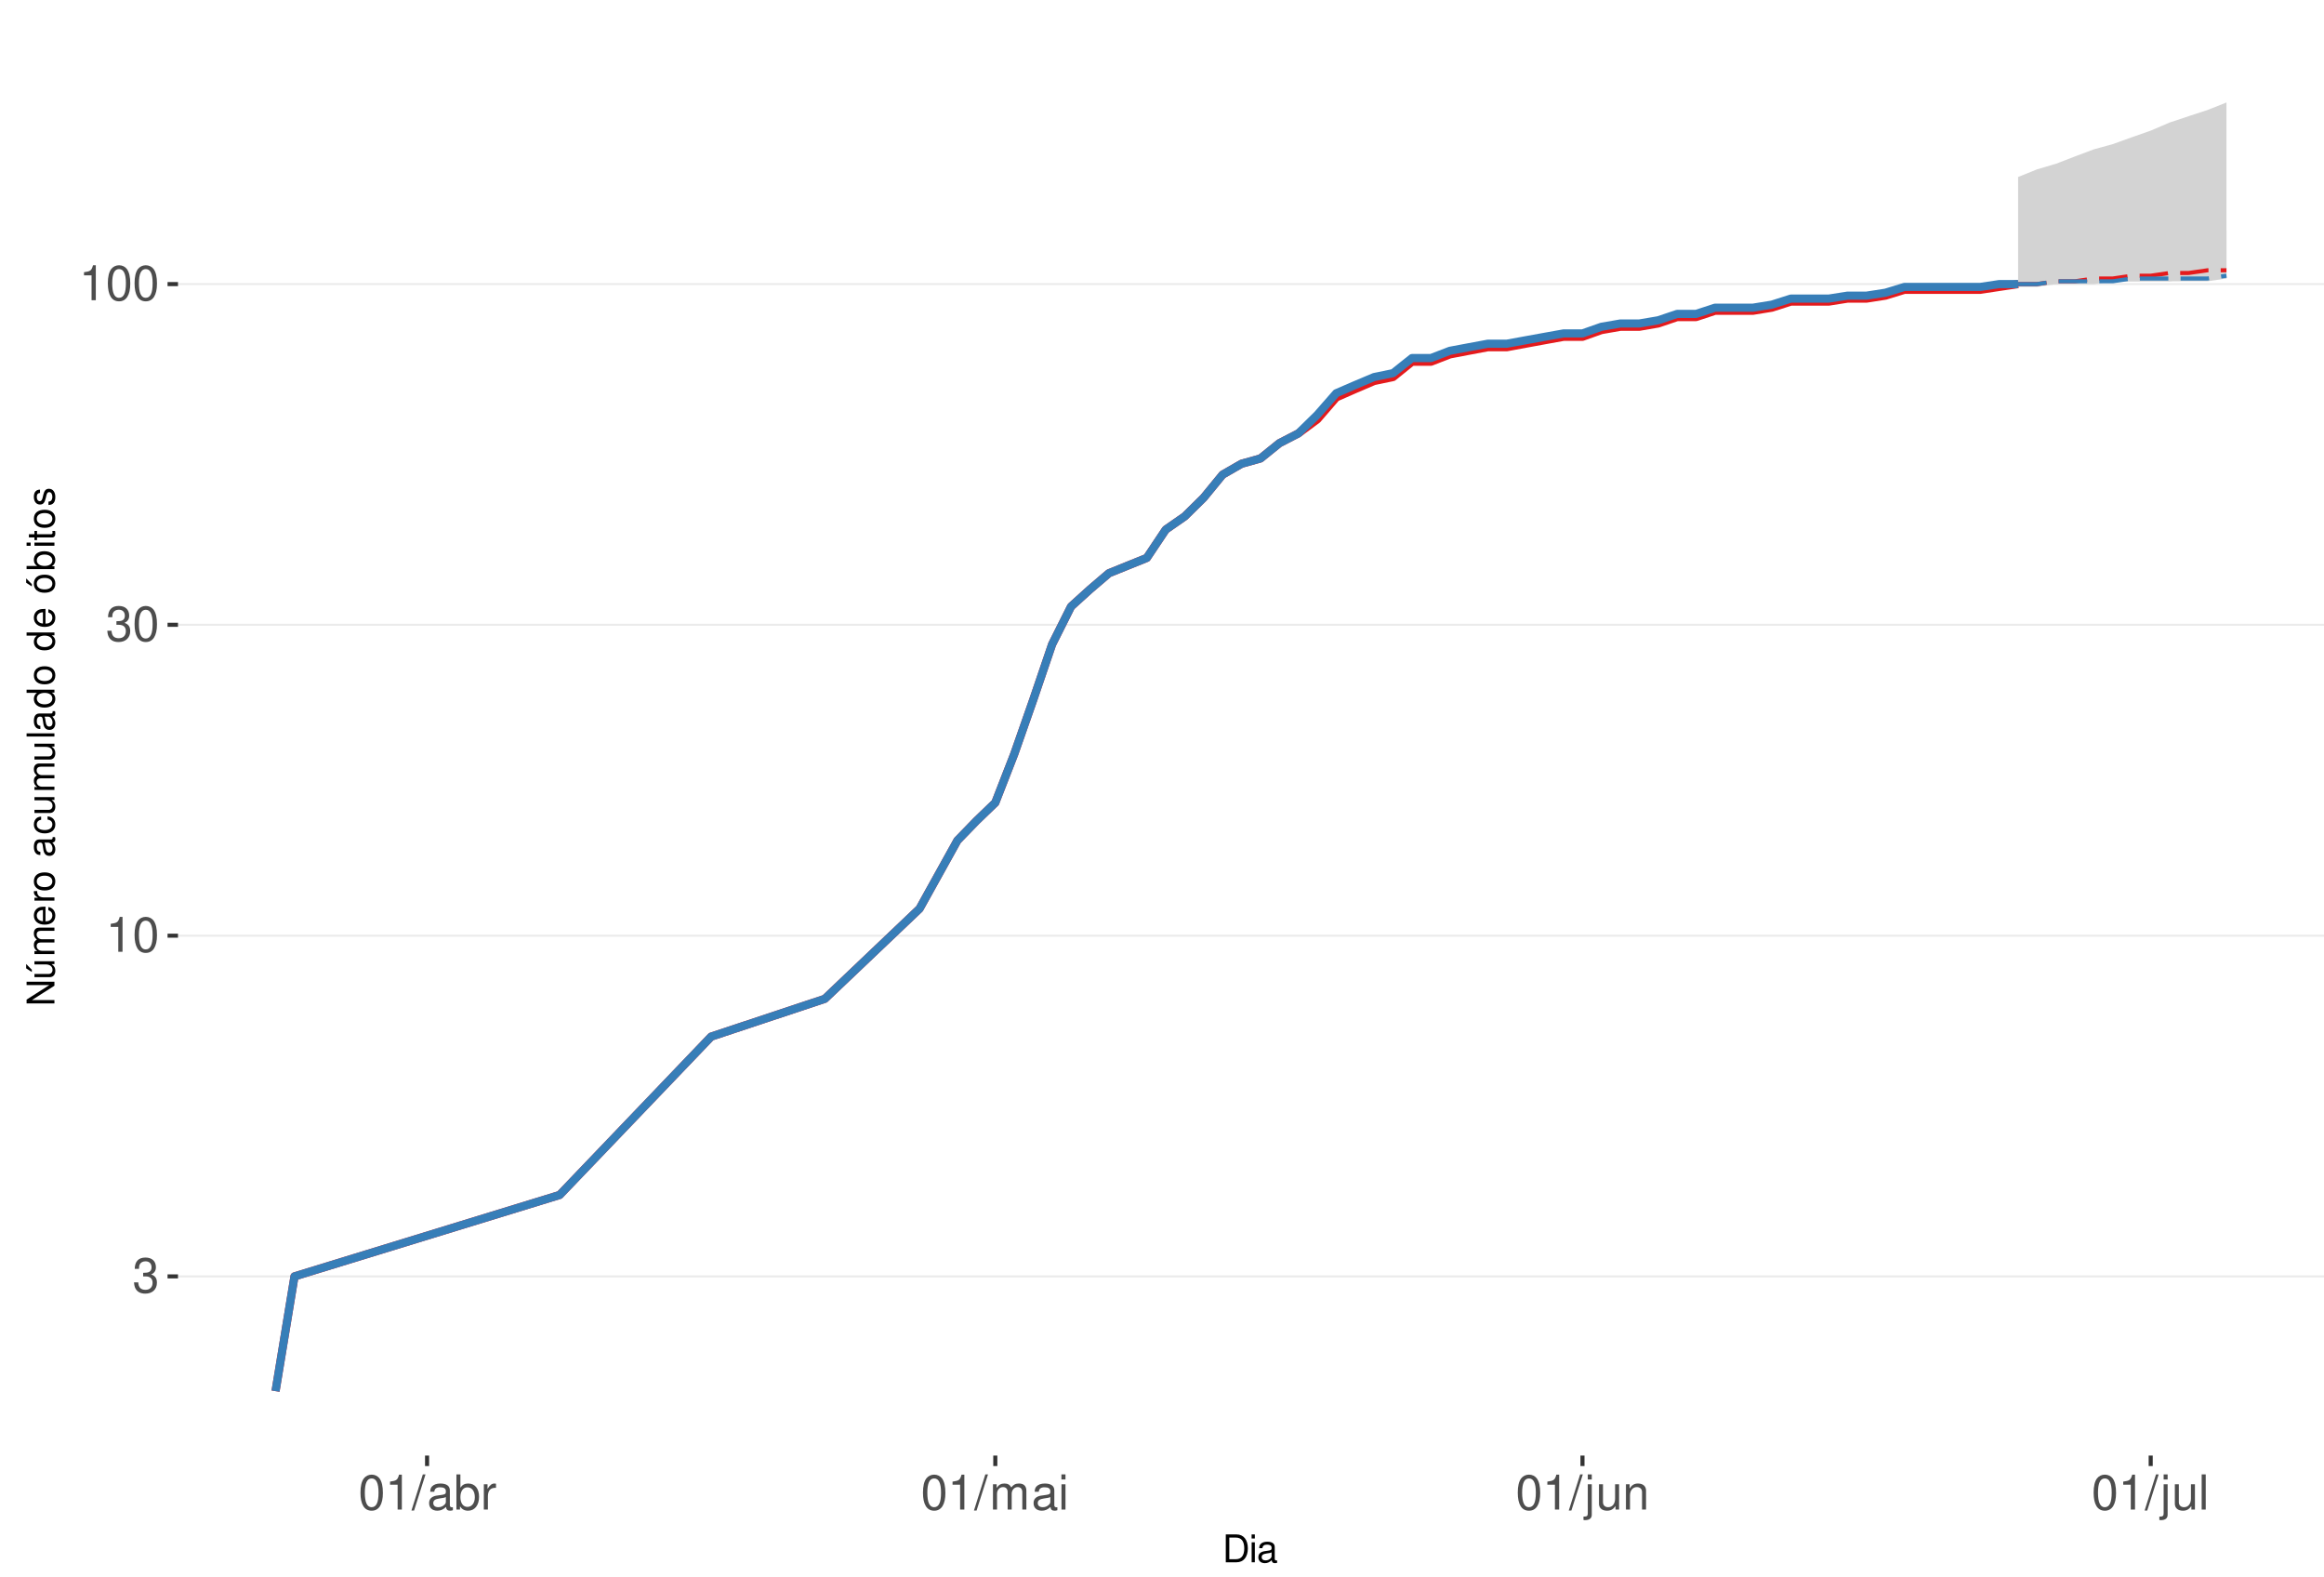
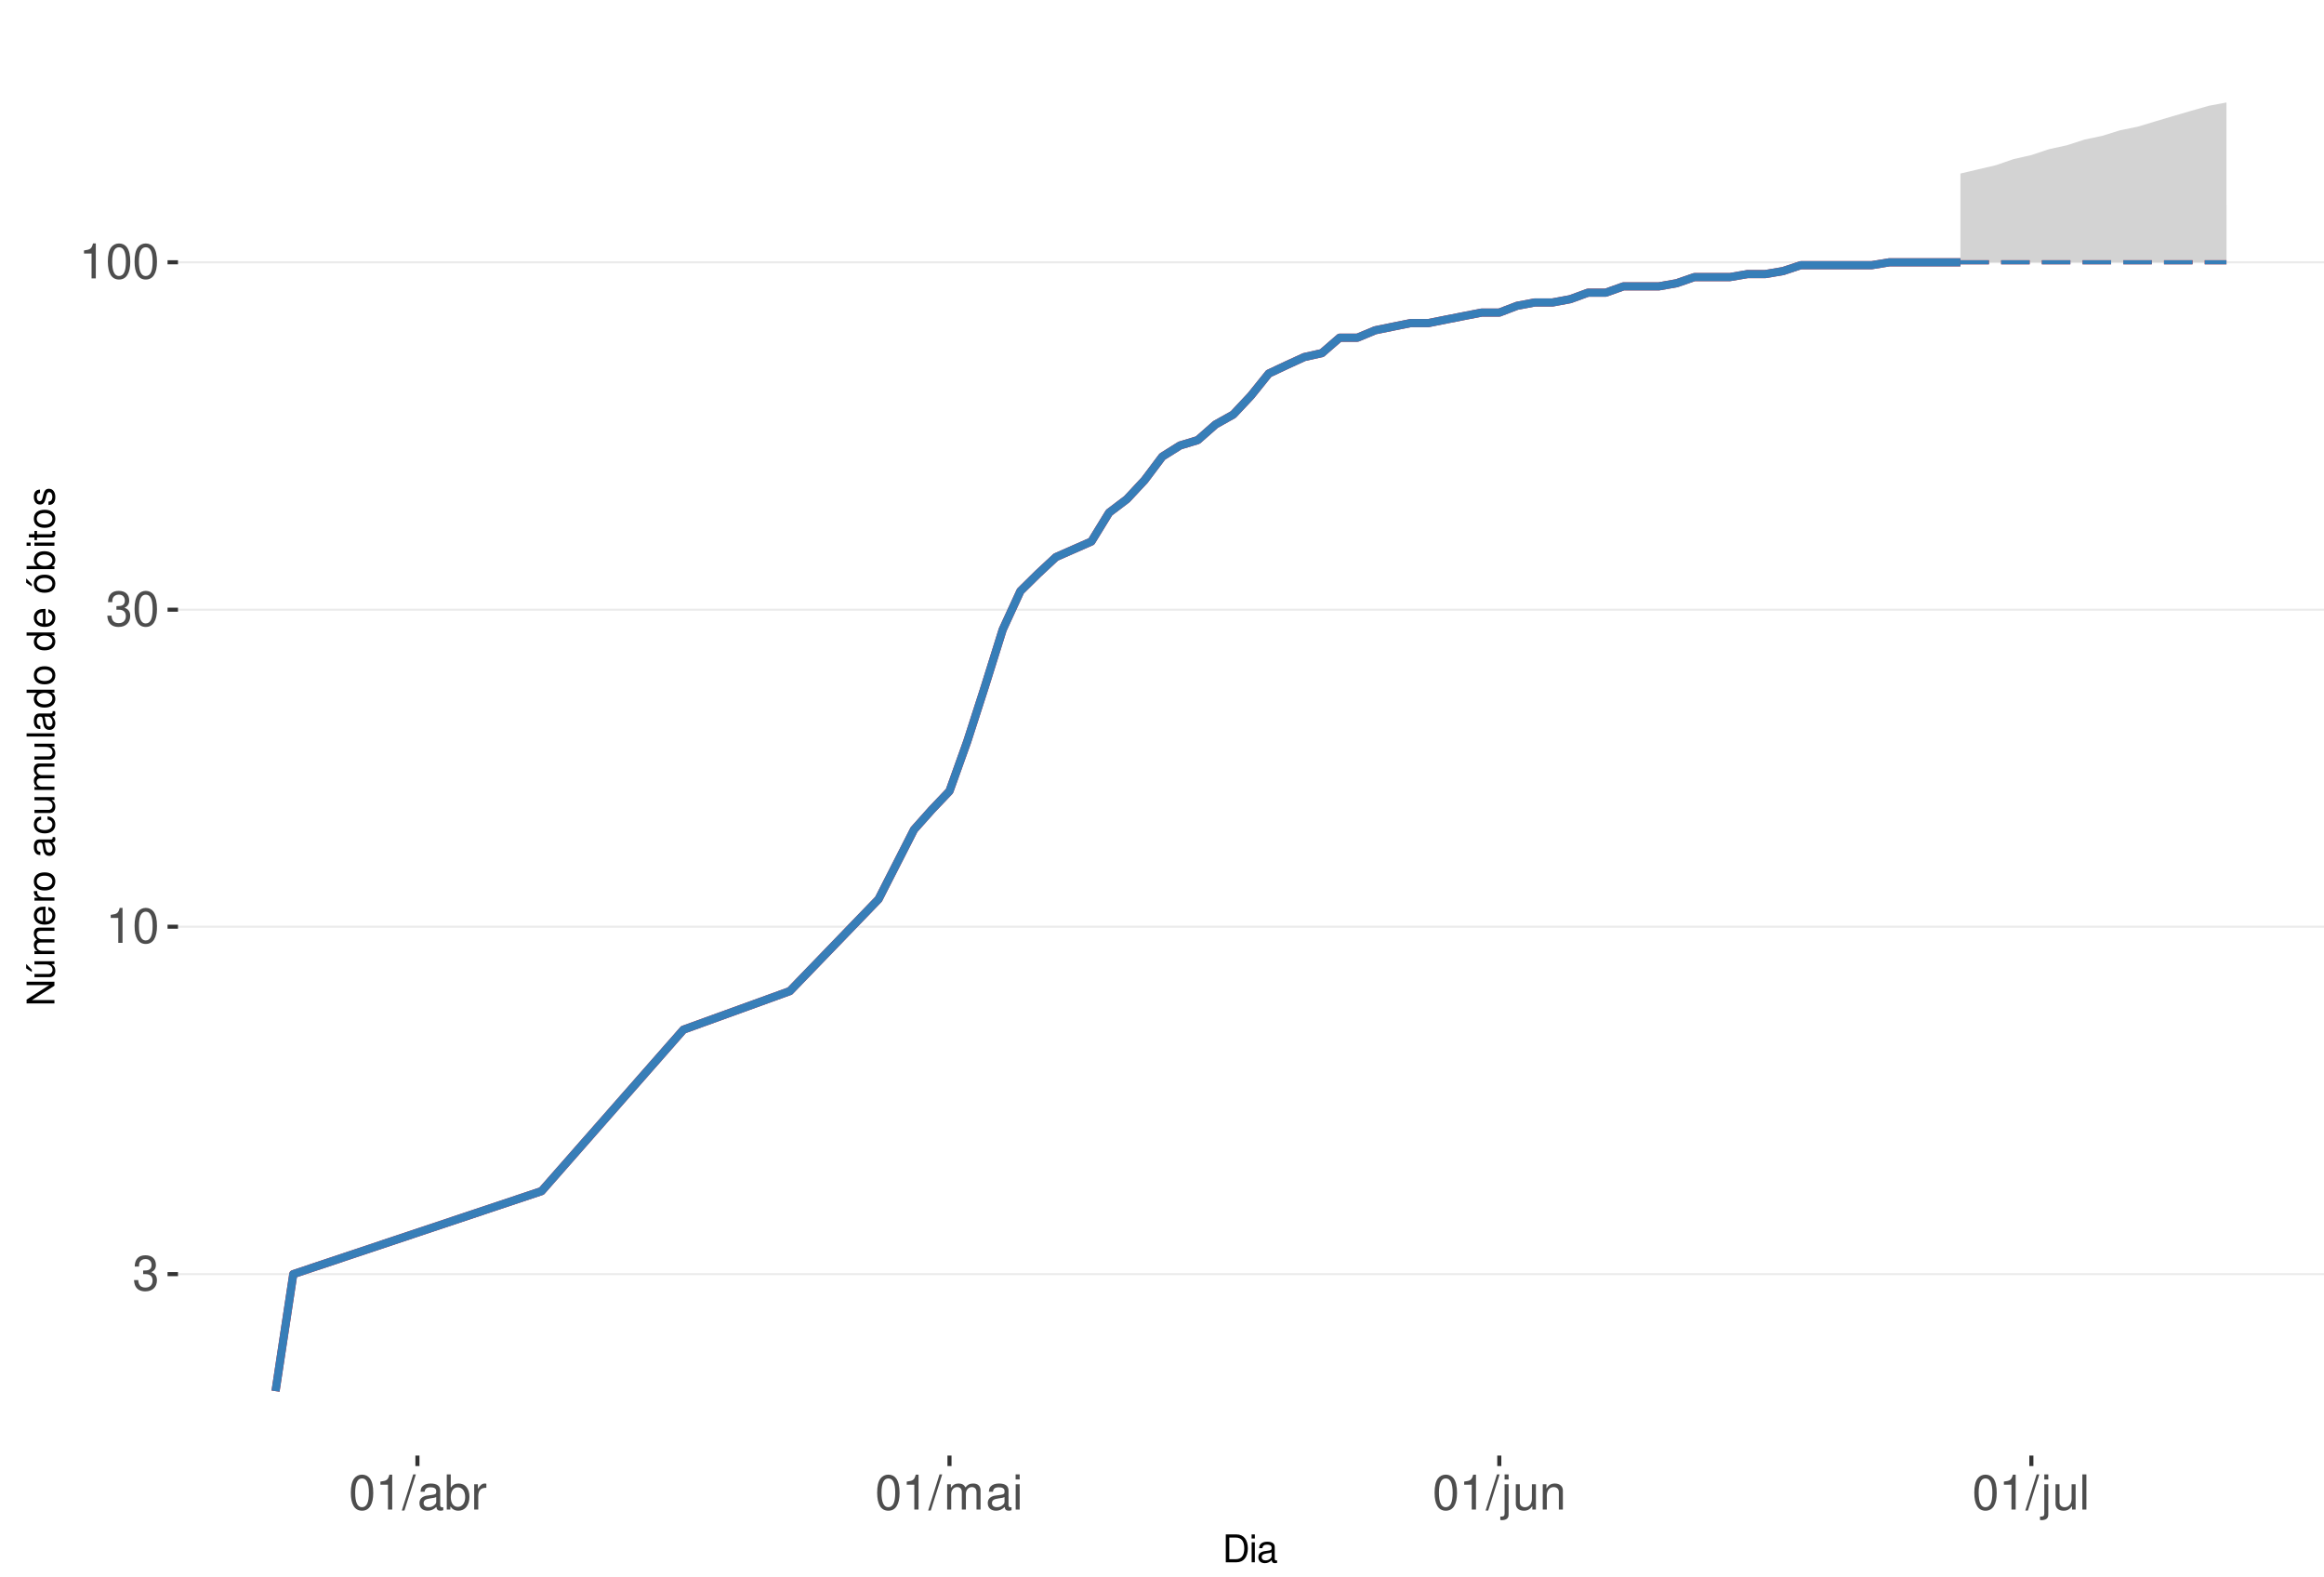
<svg xmlns="http://www.w3.org/2000/svg" xmlns:xlink="http://www.w3.org/1999/xlink" width="609pt" height="413pt" viewBox="0 0 609 413" version="1.1">
  <defs>
    <g>
      <symbol overflow="visible" id="glyph0-0">
        <path style="stroke:none;" d="" />
      </symbol>
      <symbol overflow="visible" id="glyph0-1">
        <path style="stroke:none;" d="M 2.797 -4.219 L 3.406 -4.219 C 4.625 -4.219 5.266 -3.641 5.266 -2.547 C 5.266 -1.391 4.562 -0.703 3.422 -0.703 C 2.188 -0.703 1.594 -1.312 1.516 -2.656 L 0.406 -2.656 C 0.453 -1.922 0.578 -1.438 0.797 -1.031 C 1.266 -0.156 2.141 0.297 3.359 0.297 C 5.219 0.297 6.406 -0.828 6.406 -2.562 C 6.406 -3.719 5.969 -4.359 4.891 -4.734 C 5.719 -5.078 6.141 -5.703 6.141 -6.625 C 6.141 -8.203 5.109 -9.156 3.406 -9.156 C 1.594 -9.156 0.625 -8.141 0.594 -6.203 L 1.703 -6.203 C 1.719 -6.766 1.766 -7.078 1.906 -7.359 C 2.172 -7.875 2.719 -8.172 3.422 -8.172 C 4.406 -8.172 5 -7.578 5 -6.594 C 5 -5.953 4.766 -5.562 4.281 -5.344 C 3.969 -5.219 3.562 -5.156 2.797 -5.156 Z M 2.797 -4.219 " />
      </symbol>
      <symbol overflow="visible" id="glyph0-2">
        <path style="stroke:none;" d="M 3.281 -6.516 L 3.281 0 L 4.391 0 L 4.391 -9.156 L 3.656 -9.156 C 3.266 -7.75 3.016 -7.562 1.297 -7.328 L 1.297 -6.516 Z M 3.281 -6.516 " />
      </symbol>
      <symbol overflow="visible" id="glyph0-3">
        <path style="stroke:none;" d="M 3.484 -9.156 C 2.641 -9.156 1.891 -8.766 1.422 -8.156 C 0.828 -7.344 0.547 -6.125 0.547 -4.422 C 0.547 -1.344 1.562 0.297 3.484 0.297 C 5.375 0.297 6.422 -1.344 6.422 -4.359 C 6.422 -6.125 6.141 -7.312 5.547 -8.156 C 5.078 -8.781 4.328 -9.156 3.484 -9.156 Z M 3.484 -8.156 C 4.688 -8.156 5.281 -6.938 5.281 -4.453 C 5.281 -1.844 4.703 -0.625 3.453 -0.625 C 2.281 -0.625 1.688 -1.891 1.688 -4.422 C 1.688 -6.938 2.281 -8.156 3.484 -8.156 Z M 3.484 -8.156 " />
      </symbol>
      <symbol overflow="visible" id="glyph0-4">
        <path style="stroke:none;" d="M 2.891 -9.219 L -0.094 0.25 L 0.594 0.25 L 3.594 -9.219 Z M 2.891 -9.219 " />
      </symbol>
      <symbol overflow="visible" id="glyph0-5">
        <path style="stroke:none;" d="M 6.766 -0.625 C 6.656 -0.594 6.609 -0.594 6.547 -0.594 C 6.172 -0.594 5.969 -0.781 5.969 -1.109 L 5.969 -5.016 C 5.969 -6.188 5.109 -6.828 3.484 -6.828 C 2.5 -6.828 1.734 -6.547 1.281 -6.047 C 0.969 -5.703 0.844 -5.328 0.828 -4.672 L 1.891 -4.672 C 1.969 -5.484 2.453 -5.844 3.438 -5.844 C 4.406 -5.844 4.922 -5.5 4.922 -4.859 L 4.922 -4.578 C 4.906 -4.125 4.688 -3.969 3.828 -3.844 C 2.328 -3.656 2.094 -3.609 1.703 -3.438 C 0.922 -3.109 0.531 -2.531 0.531 -1.672 C 0.531 -0.469 1.359 0.297 2.703 0.297 C 3.547 0.297 4.219 0 4.969 -0.688 C 5.031 0 5.359 0.297 6.047 0.297 C 6.281 0.297 6.422 0.266 6.766 0.172 Z M 4.922 -2.094 C 4.922 -1.734 4.828 -1.516 4.5 -1.234 C 4.078 -0.828 3.562 -0.625 2.938 -0.625 C 2.109 -0.625 1.625 -1.031 1.625 -1.703 C 1.625 -2.391 2.094 -2.75 3.234 -2.906 C 4.359 -3.062 4.562 -3.109 4.922 -3.281 Z M 4.922 -2.094 " />
      </symbol>
      <symbol overflow="visible" id="glyph0-6">
        <path style="stroke:none;" d="M 0.688 -9.219 L 0.688 0 L 1.625 0 L 1.625 -0.844 C 2.141 -0.078 2.812 0.297 3.734 0.297 C 5.484 0.297 6.625 -1.141 6.625 -3.344 C 6.625 -5.5 5.547 -6.828 3.781 -6.828 C 2.875 -6.828 2.234 -6.484 1.734 -5.734 L 1.734 -9.219 Z M 3.578 -5.828 C 4.766 -5.828 5.516 -4.812 5.516 -3.234 C 5.516 -1.719 4.734 -0.703 3.578 -0.703 C 2.453 -0.703 1.734 -1.703 1.734 -3.266 C 1.734 -4.828 2.453 -5.828 3.578 -5.828 Z M 3.578 -5.828 " />
      </symbol>
      <symbol overflow="visible" id="glyph0-7">
        <path style="stroke:none;" d="M 0.875 -6.625 L 0.875 0 L 1.938 0 L 1.938 -3.438 C 1.953 -5.031 2.609 -5.75 4.062 -5.703 L 4.062 -6.781 C 3.891 -6.812 3.781 -6.828 3.656 -6.828 C 2.969 -6.828 2.453 -6.422 1.844 -5.422 L 1.844 -6.625 Z M 0.875 -6.625 " />
      </symbol>
      <symbol overflow="visible" id="glyph0-8">
        <path style="stroke:none;" d="M 0.891 -6.625 L 0.891 0 L 1.953 0 L 1.953 -4.156 C 1.953 -5.125 2.641 -5.891 3.5 -5.891 C 4.297 -5.891 4.734 -5.422 4.734 -4.562 L 4.734 0 L 5.797 0 L 5.797 -4.156 C 5.797 -5.125 6.5 -5.891 7.359 -5.891 C 8.125 -5.891 8.578 -5.406 8.578 -4.562 L 8.578 0 L 9.641 0 L 9.641 -4.969 C 9.641 -6.156 8.953 -6.828 7.719 -6.828 C 6.828 -6.828 6.297 -6.562 5.688 -5.812 C 5.297 -6.516 4.766 -6.828 3.891 -6.828 C 3.016 -6.828 2.422 -6.5 1.859 -5.688 L 1.859 -6.625 Z M 0.891 -6.625 " />
      </symbol>
      <symbol overflow="visible" id="glyph0-9">
        <path style="stroke:none;" d="M 1.891 -6.625 L 0.844 -6.625 L 0.844 0 L 1.891 0 Z M 1.891 -9.219 L 0.828 -9.219 L 0.828 -7.891 L 1.891 -7.891 Z M 1.891 -9.219 " />
      </symbol>
      <symbol overflow="visible" id="glyph0-10">
        <path style="stroke:none;" d="M 0.891 -6.625 L 0.891 0.969 C 0.891 1.625 0.688 1.828 0.031 1.828 C -0.047 1.828 -0.094 1.828 -0.234 1.828 L -0.234 2.719 C -0.094 2.75 -0.031 2.766 0.125 2.766 C 1.312 2.766 1.938 2.297 1.938 1.375 L 1.938 -6.625 Z M 1.938 -9.219 L 0.891 -9.219 L 0.891 -7.891 L 1.938 -7.891 Z M 1.938 -9.219 " />
      </symbol>
      <symbol overflow="visible" id="glyph0-11">
        <path style="stroke:none;" d="M 6.094 0 L 6.094 -6.625 L 5.047 -6.625 L 5.047 -2.875 C 5.047 -1.516 4.344 -0.625 3.234 -0.625 C 2.406 -0.625 1.875 -1.141 1.875 -1.938 L 1.875 -6.625 L 0.828 -6.625 L 0.828 -1.516 C 0.828 -0.422 1.641 0.297 2.938 0.297 C 3.906 0.297 4.531 -0.047 5.156 -0.922 L 5.156 0 Z M 6.094 0 " />
      </symbol>
      <symbol overflow="visible" id="glyph0-12">
        <path style="stroke:none;" d="M 0.891 -6.625 L 0.891 0 L 1.953 0 L 1.953 -3.656 C 1.953 -5.016 2.656 -5.891 3.75 -5.891 C 4.578 -5.891 5.109 -5.391 5.109 -4.594 L 5.109 0 L 6.156 0 L 6.156 -5.016 C 6.156 -6.109 5.344 -6.828 4.062 -6.828 C 3.078 -6.828 2.438 -6.438 1.859 -5.516 L 1.859 -6.625 Z M 0.891 -6.625 " />
      </symbol>
      <symbol overflow="visible" id="glyph0-13">
        <path style="stroke:none;" d="M 1.922 -9.219 L 0.859 -9.219 L 0.859 0 L 1.922 0 Z M 1.922 -9.219 " />
      </symbol>
      <symbol overflow="visible" id="glyph1-0">
        <path style="stroke:none;" d="" />
      </symbol>
      <symbol overflow="visible" id="glyph1-1">
        <path style="stroke:none;" d="M 0.891 0 L 3.703 0 C 5.547 0 6.672 -1.375 6.672 -3.656 C 6.672 -5.906 5.547 -7.297 3.703 -7.297 L 0.891 -7.297 Z M 1.812 -0.812 L 1.812 -6.469 L 3.547 -6.469 C 4.984 -6.469 5.734 -5.5 5.734 -3.641 C 5.734 -1.797 4.984 -0.812 3.547 -0.812 Z M 1.812 -0.812 " />
      </symbol>
      <symbol overflow="visible" id="glyph1-2">
        <path style="stroke:none;" d="M 1.5 -5.234 L 0.672 -5.234 L 0.672 0 L 1.5 0 Z M 1.5 -7.297 L 0.656 -7.297 L 0.656 -6.234 L 1.5 -6.234 Z M 1.5 -7.297 " />
      </symbol>
      <symbol overflow="visible" id="glyph1-3">
        <path style="stroke:none;" d="M 5.344 -0.484 C 5.266 -0.469 5.219 -0.469 5.172 -0.469 C 4.875 -0.469 4.719 -0.625 4.719 -0.875 L 4.719 -3.953 C 4.719 -4.891 4.047 -5.391 2.75 -5.391 C 1.984 -5.391 1.375 -5.172 1.016 -4.781 C 0.766 -4.516 0.672 -4.203 0.656 -3.688 L 1.484 -3.688 C 1.562 -4.328 1.938 -4.625 2.719 -4.625 C 3.484 -4.625 3.891 -4.344 3.891 -3.844 L 3.891 -3.625 C 3.875 -3.266 3.703 -3.125 3.016 -3.047 C 1.844 -2.891 1.656 -2.844 1.344 -2.719 C 0.734 -2.453 0.422 -2 0.422 -1.312 C 0.422 -0.375 1.078 0.234 2.141 0.234 C 2.797 0.234 3.328 0 3.922 -0.547 C 3.984 0 4.234 0.234 4.781 0.234 C 4.953 0.234 5.062 0.203 5.344 0.141 Z M 3.891 -1.656 C 3.891 -1.375 3.812 -1.203 3.562 -0.969 C 3.219 -0.656 2.812 -0.5 2.312 -0.5 C 1.672 -0.5 1.297 -0.812 1.297 -1.344 C 1.297 -1.891 1.656 -2.172 2.547 -2.297 C 3.438 -2.422 3.609 -2.453 3.891 -2.594 Z M 3.891 -1.656 " />
      </symbol>
      <symbol overflow="visible" id="glyph2-0">
        <path style="stroke:none;" d="" />
      </symbol>
      <symbol overflow="visible" id="glyph2-1">
        <path style="stroke:none;" d="M -7.297 -6.453 L -7.297 -5.578 L -1.328 -5.578 L -7.297 -1.766 L -7.297 -0.766 L 0 -0.766 L 0 -1.641 L -5.906 -1.641 L 0 -5.406 L 0 -6.453 Z M -7.297 -6.453 " />
      </symbol>
      <symbol overflow="visible" id="glyph2-2">
        <path style="stroke:none;" d="M 0 -4.812 L -5.234 -4.812 L -5.234 -3.984 L -2.266 -3.984 C -1.203 -3.984 -0.5 -3.438 -0.5 -2.562 C -0.5 -1.906 -0.906 -1.484 -1.531 -1.484 L -5.234 -1.484 L -5.234 -0.656 L -1.203 -0.656 C -0.328 -0.656 0.234 -1.297 0.234 -2.312 C 0.234 -3.094 -0.047 -3.578 -0.734 -4.062 L 0 -4.062 Z M -7.406 -2.953 L -5.922 -2 L -5.922 -2.594 L -7.406 -4.094 Z M -7.406 -2.953 " />
      </symbol>
      <symbol overflow="visible" id="glyph2-3">
        <path style="stroke:none;" d="M -5.234 -0.703 L 0 -0.703 L 0 -1.547 L -3.297 -1.547 C -4.047 -1.547 -4.656 -2.094 -4.656 -2.766 C -4.656 -3.391 -4.281 -3.734 -3.609 -3.734 L 0 -3.734 L 0 -4.578 L -3.297 -4.578 C -4.047 -4.578 -4.656 -5.125 -4.656 -5.812 C -4.656 -6.422 -4.266 -6.781 -3.609 -6.781 L 0 -6.781 L 0 -7.625 L -3.938 -7.625 C -4.875 -7.625 -5.391 -7.078 -5.391 -6.094 C -5.391 -5.406 -5.188 -4.984 -4.594 -4.484 C -5.156 -4.188 -5.391 -3.766 -5.391 -3.078 C -5.391 -2.375 -5.125 -1.906 -4.5 -1.469 L -5.234 -1.469 Z M -5.234 -0.703 " />
      </symbol>
      <symbol overflow="visible" id="glyph2-4">
        <path style="stroke:none;" d="M -2.344 -5.125 C -3.141 -5.125 -3.625 -5.062 -4.016 -4.922 C -4.875 -4.578 -5.391 -3.781 -5.391 -2.797 C -5.391 -1.344 -4.281 -0.406 -2.547 -0.406 C -0.812 -0.406 0.234 -1.297 0.234 -2.781 C 0.234 -3.984 -0.453 -4.812 -1.594 -5.016 L -1.594 -4.188 C -0.906 -3.953 -0.547 -3.484 -0.547 -2.812 C -0.547 -2.281 -0.781 -1.828 -1.219 -1.547 C -1.516 -1.344 -1.812 -1.281 -2.344 -1.266 Z M -3.016 -1.297 C -3.984 -1.359 -4.625 -1.953 -4.625 -2.797 C -4.625 -3.641 -3.953 -4.234 -3.016 -4.234 Z M -3.016 -1.297 " />
      </symbol>
      <symbol overflow="visible" id="glyph2-5">
        <path style="stroke:none;" d="M -5.234 -0.688 L 0 -0.688 L 0 -1.531 L -2.719 -1.531 C -3.984 -1.547 -4.547 -2.062 -4.516 -3.203 L -5.359 -3.203 C -5.375 -3.062 -5.391 -2.984 -5.391 -2.891 C -5.391 -2.344 -5.062 -1.938 -4.297 -1.453 L -5.234 -1.453 Z M -5.234 -0.688 " />
      </symbol>
      <symbol overflow="visible" id="glyph2-6">
        <path style="stroke:none;" d="M -5.391 -2.719 C -5.391 -1.234 -4.344 -0.359 -2.578 -0.359 C -0.812 -0.359 0.234 -1.234 0.234 -2.734 C 0.234 -4.203 -0.812 -5.094 -2.547 -5.094 C -4.359 -5.094 -5.391 -4.234 -5.391 -2.719 Z M -4.625 -2.734 C -4.625 -3.672 -3.844 -4.234 -2.547 -4.234 C -1.312 -4.234 -0.547 -3.656 -0.547 -2.734 C -0.547 -1.797 -1.312 -1.234 -2.578 -1.234 C -3.844 -1.234 -4.625 -1.797 -4.625 -2.734 Z M -4.625 -2.734 " />
      </symbol>
      <symbol overflow="visible" id="glyph2-7">
        <path style="stroke:none;" d="" />
      </symbol>
      <symbol overflow="visible" id="glyph2-8">
        <path style="stroke:none;" d="M -0.484 -5.344 C -0.469 -5.266 -0.469 -5.219 -0.469 -5.172 C -0.469 -4.875 -0.625 -4.719 -0.875 -4.719 L -3.953 -4.719 C -4.891 -4.719 -5.391 -4.047 -5.391 -2.75 C -5.391 -1.984 -5.172 -1.375 -4.781 -1.016 C -4.516 -0.766 -4.203 -0.672 -3.688 -0.656 L -3.688 -1.484 C -4.328 -1.562 -4.625 -1.938 -4.625 -2.719 C -4.625 -3.484 -4.344 -3.891 -3.844 -3.891 L -3.625 -3.891 C -3.266 -3.875 -3.125 -3.703 -3.047 -3.016 C -2.891 -1.844 -2.844 -1.656 -2.719 -1.344 C -2.453 -0.734 -2 -0.422 -1.312 -0.422 C -0.375 -0.422 0.234 -1.078 0.234 -2.141 C 0.234 -2.797 0 -3.328 -0.547 -3.922 C 0 -3.984 0.234 -4.234 0.234 -4.781 C 0.234 -4.953 0.203 -5.062 0.141 -5.344 Z M -1.656 -3.891 C -1.375 -3.891 -1.203 -3.812 -0.969 -3.562 C -0.656 -3.219 -0.5 -2.812 -0.5 -2.312 C -0.5 -1.672 -0.812 -1.297 -1.344 -1.297 C -1.891 -1.297 -2.172 -1.656 -2.297 -2.547 C -2.422 -3.438 -2.453 -3.609 -2.594 -3.891 Z M -1.656 -3.891 " />
      </symbol>
      <symbol overflow="visible" id="glyph2-9">
        <path style="stroke:none;" d="M -3.484 -4.703 C -3.984 -4.672 -4.312 -4.562 -4.609 -4.359 C -5.094 -4 -5.391 -3.375 -5.391 -2.641 C -5.391 -1.219 -4.266 -0.312 -2.531 -0.312 C -0.844 -0.312 0.234 -1.203 0.234 -2.625 C 0.234 -3.875 -0.516 -4.672 -1.797 -4.766 L -1.797 -3.938 C -0.953 -3.797 -0.547 -3.359 -0.547 -2.656 C -0.547 -1.734 -1.297 -1.188 -2.531 -1.188 C -3.844 -1.188 -4.625 -1.719 -4.625 -2.625 C -4.625 -3.328 -4.203 -3.766 -3.484 -3.875 Z M -3.484 -4.703 " />
      </symbol>
      <symbol overflow="visible" id="glyph2-10">
        <path style="stroke:none;" d="M 0 -4.812 L -5.234 -4.812 L -5.234 -3.984 L -2.266 -3.984 C -1.203 -3.984 -0.5 -3.438 -0.5 -2.562 C -0.5 -1.906 -0.906 -1.484 -1.531 -1.484 L -5.234 -1.484 L -5.234 -0.656 L -1.203 -0.656 C -0.328 -0.656 0.234 -1.297 0.234 -2.312 C 0.234 -3.094 -0.047 -3.578 -0.734 -4.062 L 0 -4.062 Z M 0 -4.812 " />
      </symbol>
      <symbol overflow="visible" id="glyph2-11">
        <path style="stroke:none;" d="M -7.297 -1.516 L -7.297 -0.688 L 0 -0.688 L 0 -1.516 Z M -7.297 -1.516 " />
      </symbol>
      <symbol overflow="visible" id="glyph2-12">
        <path style="stroke:none;" d="M -7.297 -4.953 L -7.297 -4.125 L -4.578 -4.125 C -5.109 -3.766 -5.391 -3.203 -5.391 -2.516 C -5.391 -1.156 -4.297 -0.266 -2.625 -0.266 C -0.859 -0.266 0.234 -1.125 0.234 -2.547 C 0.234 -3.266 -0.047 -3.766 -0.688 -4.203 L 0 -4.203 L 0 -4.953 Z M -4.609 -2.656 C -4.609 -3.547 -3.812 -4.125 -2.562 -4.125 C -1.344 -4.125 -0.547 -3.547 -0.547 -2.656 C -0.547 -1.734 -1.359 -1.125 -2.578 -1.125 C -3.797 -1.125 -4.609 -1.734 -4.609 -2.656 Z M -4.609 -2.656 " />
      </symbol>
      <symbol overflow="visible" id="glyph2-13">
        <path style="stroke:none;" d="M -5.391 -2.719 C -5.391 -1.234 -4.344 -0.359 -2.578 -0.359 C -0.812 -0.359 0.234 -1.234 0.234 -2.734 C 0.234 -4.203 -0.812 -5.094 -2.547 -5.094 C -4.359 -5.094 -5.391 -4.234 -5.391 -2.719 Z M -4.625 -2.734 C -4.625 -3.672 -3.844 -4.234 -2.547 -4.234 C -1.312 -4.234 -0.547 -3.656 -0.547 -2.734 C -0.547 -1.797 -1.312 -1.234 -2.578 -1.234 C -3.844 -1.234 -4.625 -1.797 -4.625 -2.734 Z M -7.406 -2.984 L -5.922 -2.016 L -5.922 -2.625 L -7.406 -4.109 Z M -7.406 -2.984 " />
      </symbol>
      <symbol overflow="visible" id="glyph2-14">
        <path style="stroke:none;" d="M -7.297 -0.547 L 0 -0.547 L 0 -1.297 L -0.672 -1.297 C -0.062 -1.688 0.234 -2.219 0.234 -2.953 C 0.234 -4.328 -0.906 -5.234 -2.641 -5.234 C -4.344 -5.234 -5.391 -4.375 -5.391 -2.984 C -5.391 -2.266 -5.125 -1.766 -4.531 -1.375 L -7.297 -1.375 Z M -4.609 -2.828 C -4.609 -3.766 -3.797 -4.359 -2.547 -4.359 C -1.359 -4.359 -0.547 -3.734 -0.547 -2.828 C -0.547 -1.938 -1.344 -1.375 -2.578 -1.375 C -3.812 -1.375 -4.609 -1.938 -4.609 -2.828 Z M -4.609 -2.828 " />
      </symbol>
      <symbol overflow="visible" id="glyph2-15">
        <path style="stroke:none;" d="M -5.234 -1.5 L -5.234 -0.672 L 0 -0.672 L 0 -1.5 Z M -7.297 -1.5 L -7.297 -0.656 L -6.234 -0.656 L -6.234 -1.5 Z M -7.297 -1.5 " />
      </symbol>
      <symbol overflow="visible" id="glyph2-16">
        <path style="stroke:none;" d="M -5.234 -2.547 L -5.234 -1.688 L -6.688 -1.688 L -6.688 -0.844 L -5.234 -0.844 L -5.234 -0.141 L -4.562 -0.141 L -4.562 -0.844 L -0.594 -0.844 C -0.062 -0.844 0.234 -1.203 0.234 -1.859 C 0.234 -2.078 0.203 -2.266 0.156 -2.547 L -0.547 -2.547 C -0.516 -2.422 -0.5 -2.312 -0.5 -2.141 C -0.5 -1.781 -0.594 -1.688 -0.969 -1.688 L -4.562 -1.688 L -4.562 -2.547 Z M -5.234 -2.547 " />
      </symbol>
      <symbol overflow="visible" id="glyph2-17">
        <path style="stroke:none;" d="M -3.781 -4.375 C -4.812 -4.375 -5.391 -3.688 -5.391 -2.484 C -5.391 -1.266 -4.766 -0.469 -3.797 -0.469 C -2.969 -0.469 -2.578 -0.891 -2.281 -2.125 L -2.094 -2.906 C -1.953 -3.484 -1.734 -3.719 -1.375 -3.719 C -0.875 -3.719 -0.547 -3.234 -0.547 -2.5 C -0.547 -2.047 -0.672 -1.672 -0.891 -1.453 C -1.047 -1.328 -1.188 -1.266 -1.562 -1.219 L -1.562 -0.344 C -0.344 -0.375 0.234 -1.062 0.234 -2.438 C 0.234 -3.75 -0.422 -4.594 -1.438 -4.594 C -2.203 -4.594 -2.641 -4.156 -2.891 -3.109 L -3.078 -2.312 C -3.234 -1.625 -3.453 -1.344 -3.828 -1.344 C -4.312 -1.344 -4.625 -1.766 -4.625 -2.453 C -4.625 -3.125 -4.328 -3.484 -3.781 -3.5 Z M -3.781 -4.375 " />
      </symbol>
    </g>
    <clipPath id="clip1">
      <path d="M 46.645 9.961 L 609 9.961 L 609 381.328 L 46.645 381.328 Z M 46.645 9.961 " />
    </clipPath>
    <clipPath id="clip2">
-       <path d="M 46.645 334 L 609 334 L 609 335 L 46.645 335 Z M 46.645 334 " />
+       <path d="M 46.645 333 L 609 333 L 609 335 L 46.645 335 Z M 46.645 333 " />
    </clipPath>
    <clipPath id="clip3">
-       <path d="M 46.645 244 L 609 244 L 609 246 L 46.645 246 Z M 46.645 244 " />
+       <path d="M 46.645 242 L 609 242 L 609 244 L 46.645 244 Z M 46.645 242 " />
    </clipPath>
    <clipPath id="clip4">
-       <path d="M 46.645 163 L 609 163 L 609 164 L 46.645 164 Z M 46.645 163 " />
+       <path d="M 46.645 159 L 609 159 L 609 160 L 46.645 160 Z M 46.645 159 " />
    </clipPath>
    <clipPath id="clip5">
-       <path d="M 46.645 74 L 609 74 L 609 75 L 46.645 75 Z M 46.645 74 " />
+       <path d="M 46.645 68 L 609 68 L 609 69 L 46.645 69 Z M 46.645 68 " />
    </clipPath>
  </defs>
  <g id="surface323">
    <rect x="0" y="0" width="609" height="413" style="fill:rgb(100%,100%,100%);fill-opacity:1;stroke:none;" />
    <rect x="0" y="0" width="609" height="413" style="fill:rgb(100%,100%,100%);fill-opacity:1;stroke:none;" />
    <path style="fill:none;stroke-width:1.067;stroke-linecap:round;stroke-linejoin:round;stroke:rgb(100%,100%,100%);stroke-opacity:1;stroke-miterlimit:10;" d="M 0 413 L 609 413 L 609 0 L 0 0 Z M 0 413 " />
    <g clip-path="url(#clip1)" clip-rule="nonzero">
      <path style=" stroke:none;fill-rule:nonzero;fill:rgb(100%,100%,100%);fill-opacity:1;" d="M 46.645 381.328 L 609 381.328 L 609 9.961 L 46.645 9.961 Z M 46.645 381.328 " />
    </g>
    <g clip-path="url(#clip2)" clip-rule="nonzero">
-       <path style="fill:none;stroke-width:0.533;stroke-linecap:butt;stroke-linejoin:round;stroke:rgb(92.157%,92.157%,92.157%);stroke-opacity:1;stroke-miterlimit:10;" d="M 46.645 334.391 L 609 334.391 " />
+       <path style="fill:none;stroke-width:0.533;stroke-linecap:butt;stroke-linejoin:round;stroke:rgb(92.157%,92.157%,92.157%);stroke-opacity:1;stroke-miterlimit:10;" d="M 46.645 333.797 L 609 333.797 " />
    </g>
    <g clip-path="url(#clip3)" clip-rule="nonzero">
-       <path style="fill:none;stroke-width:0.533;stroke-linecap:butt;stroke-linejoin:round;stroke:rgb(92.157%,92.157%,92.157%);stroke-opacity:1;stroke-miterlimit:10;" d="M 46.645 245.133 L 609 245.133 " />
+       <path style="fill:none;stroke-width:0.533;stroke-linecap:butt;stroke-linejoin:round;stroke:rgb(92.157%,92.157%,92.157%);stroke-opacity:1;stroke-miterlimit:10;" d="M 46.645 242.781 L 609 242.781 " />
    </g>
    <g clip-path="url(#clip4)" clip-rule="nonzero">
-       <path style="fill:none;stroke-width:0.533;stroke-linecap:butt;stroke-linejoin:round;stroke:rgb(92.157%,92.157%,92.157%);stroke-opacity:1;stroke-miterlimit:10;" d="M 46.645 163.684 L 609 163.684 " />
+       <path style="fill:none;stroke-width:0.533;stroke-linecap:butt;stroke-linejoin:round;stroke:rgb(92.157%,92.157%,92.157%);stroke-opacity:1;stroke-miterlimit:10;" d="M 46.645 159.73 L 609 159.73 " />
    </g>
    <g clip-path="url(#clip5)" clip-rule="nonzero">
-       <path style="fill:none;stroke-width:0.533;stroke-linecap:butt;stroke-linejoin:round;stroke:rgb(92.157%,92.157%,92.157%);stroke-opacity:1;stroke-miterlimit:10;" d="M 46.645 74.426 L 609 74.426 " />
-     </g>
-     <path style=" stroke:none;fill-rule:nonzero;fill:rgb(82.745%,82.745%,82.745%);fill-opacity:1;" d="M 528.84 46.371 L 533.805 44.367 L 538.77 42.898 L 543.73 40.988 L 548.695 39.121 L 553.656 37.754 L 558.621 35.965 L 563.586 34.223 L 568.547 32.098 L 573.512 30.441 L 578.477 28.82 L 583.438 26.844 L 583.438 72.961 L 573.512 72.961 L 568.547 73.691 L 553.656 73.691 L 548.695 74.426 L 538.77 74.426 L 533.805 75.172 L 528.84 75.172 Z M 528.84 46.371 " />
-     <path style=" stroke:none;fill-rule:nonzero;fill:rgb(82.745%,82.745%,82.745%);fill-opacity:1;" d="M 528.84 74.426 L 533.805 72.234 L 538.77 70.809 L 543.73 68.723 L 548.695 67.363 L 553.656 66.027 L 558.621 64.715 L 563.586 64.066 L 568.547 62.789 L 573.512 61.531 L 578.477 60.91 L 583.438 60.297 L 583.438 72.961 L 578.477 73.691 L 543.73 73.691 L 538.77 74.426 Z M 528.84 74.426 " />
-     <path style="fill:none;stroke-width:2.134;stroke-linecap:butt;stroke-linejoin:round;stroke:rgb(89.412%,10.196%,10.98%);stroke-opacity:1;stroke-miterlimit:10;" d="M 72.207 364.449 L 77.172 334.391 L 146.656 313.062 L 186.363 271.574 L 216.145 261.676 L 240.961 238.066 L 250.891 220.188 L 255.852 215.07 L 260.816 210.289 L 265.781 197.547 L 270.742 183.383 L 275.707 168.801 L 280.672 158.898 L 285.633 154.406 L 290.598 150.168 L 300.523 146.16 L 305.488 138.738 L 310.449 135.293 L 315.414 130.402 L 320.379 124.348 L 325.34 121.496 L 330.305 120.109 L 335.27 116.102 L 340.23 113.543 L 345.195 109.867 L 350.156 104.117 L 355.121 101.938 L 360.086 99.816 L 365.047 98.781 L 370.012 94.773 L 374.977 94.773 L 379.938 92.848 L 384.902 91.902 L 389.863 90.969 L 394.828 90.969 L 399.793 90.051 L 404.754 89.141 L 409.719 88.242 L 414.684 88.242 L 419.645 86.477 L 424.609 85.609 L 429.574 85.609 L 434.535 84.75 L 439.5 83.066 L 444.461 83.066 L 449.426 81.418 L 459.352 81.418 L 464.316 80.609 L 469.281 79.016 L 479.207 79.016 L 484.172 78.23 L 489.133 78.23 L 494.098 77.453 L 499.059 75.926 L 518.914 75.926 L 523.879 75.172 L 528.84 74.426 " />
-     <path style="fill:none;stroke-width:1.067;stroke-linecap:butt;stroke-linejoin:round;stroke:rgb(89.412%,10.196%,10.98%);stroke-opacity:1;stroke-dasharray:7.469,3.201;stroke-miterlimit:10;" d="M 528.84 74.426 L 533.805 74.426 L 538.77 73.691 L 543.73 73.691 L 548.695 72.961 L 553.656 72.961 L 558.621 72.234 L 563.586 72.234 L 568.547 71.52 L 573.512 71.52 L 578.477 70.809 L 583.438 70.809 " />
-     <path style="fill:none;stroke-width:2.134;stroke-linecap:butt;stroke-linejoin:round;stroke:rgb(21.569%,49.412%,72.157%);stroke-opacity:1;stroke-miterlimit:10;" d="M 72.207 364.449 L 77.172 334.391 L 146.656 313.062 L 186.363 271.574 L 216.145 261.676 L 240.961 238.066 L 250.891 220.188 L 255.852 215.07 L 260.816 210.289 L 265.781 197.547 L 270.742 183.383 L 275.707 168.801 L 280.672 158.898 L 285.633 154.406 L 290.598 150.168 L 300.523 146.16 L 305.488 138.738 L 310.449 135.293 L 315.414 130.402 L 320.379 124.348 L 325.34 121.496 L 330.305 120.109 L 335.27 116.102 L 340.23 113.543 L 345.195 108.68 L 350.156 103.02 L 355.121 100.871 L 360.086 98.781 L 365.047 97.758 L 370.012 93.805 L 374.977 93.805 L 379.938 91.902 L 384.902 90.969 L 389.863 90.051 L 394.828 90.051 L 399.793 89.141 L 404.754 88.242 L 409.719 87.352 L 414.684 87.352 L 419.645 85.609 L 424.609 84.75 L 429.574 84.75 L 434.535 83.906 L 439.5 82.238 L 444.461 82.238 L 449.426 80.609 L 459.352 80.609 L 464.316 79.809 L 469.281 78.23 L 479.207 78.23 L 484.172 77.453 L 489.133 77.453 L 494.098 76.684 L 499.059 75.172 L 518.914 75.172 L 523.879 74.426 L 528.84 74.426 " />
-     <path style="fill:none;stroke-width:1.067;stroke-linecap:butt;stroke-linejoin:round;stroke:rgb(21.569%,49.412%,72.157%);stroke-opacity:1;stroke-dasharray:7.469,3.201;stroke-miterlimit:10;" d="M 528.84 74.426 L 533.805 74.426 L 538.77 73.691 L 553.656 73.691 L 558.621 72.961 L 578.477 72.961 L 583.438 72.234 " />
-     <g style="fill:rgb(30.196%,30.196%,30.196%);fill-opacity:1;">
-       <use xlink:href="#glyph0-1" x="34.715" y="338.612" />
-     </g>
-     <g style="fill:rgb(30.196%,30.196%,30.196%);fill-opacity:1;">
-       <use xlink:href="#glyph0-2" x="27.715" y="249.354" />
-       <use xlink:href="#glyph0-3" x="34.715" y="249.354" />
-     </g>
-     <g style="fill:rgb(30.196%,30.196%,30.196%);fill-opacity:1;">
-       <use xlink:href="#glyph0-1" x="27.715" y="167.905" />
-       <use xlink:href="#glyph0-3" x="34.715" y="167.905" />
-     </g>
-     <g style="fill:rgb(30.196%,30.196%,30.196%);fill-opacity:1;">
-       <use xlink:href="#glyph0-2" x="20.715" y="78.647" />
-       <use xlink:href="#glyph0-3" x="27.715" y="78.647" />
-       <use xlink:href="#glyph0-3" x="34.715" y="78.647" />
-     </g>
-     <path style="fill:none;stroke-width:1.067;stroke-linecap:butt;stroke-linejoin:round;stroke:rgb(20%,20%,20%);stroke-opacity:1;stroke-miterlimit:10;" d="M 43.906 334.391 L 46.645 334.391 " />
-     <path style="fill:none;stroke-width:1.067;stroke-linecap:butt;stroke-linejoin:round;stroke:rgb(20%,20%,20%);stroke-opacity:1;stroke-miterlimit:10;" d="M 43.906 245.133 L 46.645 245.133 " />
-     <path style="fill:none;stroke-width:1.067;stroke-linecap:butt;stroke-linejoin:round;stroke:rgb(20%,20%,20%);stroke-opacity:1;stroke-miterlimit:10;" d="M 43.906 163.684 L 46.645 163.684 " />
-     <path style="fill:none;stroke-width:1.067;stroke-linecap:butt;stroke-linejoin:round;stroke:rgb(20%,20%,20%);stroke-opacity:1;stroke-miterlimit:10;" d="M 43.906 74.426 L 46.645 74.426 " />
-     <path style="fill:none;stroke-width:1.067;stroke-linecap:butt;stroke-linejoin:round;stroke:rgb(20%,20%,20%);stroke-opacity:1;stroke-miterlimit:10;" d="M 111.914 384.07 L 111.914 381.328 " />
-     <path style="fill:none;stroke-width:1.067;stroke-linecap:butt;stroke-linejoin:round;stroke:rgb(20%,20%,20%);stroke-opacity:1;stroke-miterlimit:10;" d="M 260.816 384.07 L 260.816 381.328 " />
-     <path style="fill:none;stroke-width:1.067;stroke-linecap:butt;stroke-linejoin:round;stroke:rgb(20%,20%,20%);stroke-opacity:1;stroke-miterlimit:10;" d="M 414.684 384.07 L 414.684 381.328 " />
-     <path style="fill:none;stroke-width:1.067;stroke-linecap:butt;stroke-linejoin:round;stroke:rgb(20%,20%,20%);stroke-opacity:1;stroke-miterlimit:10;" d="M 563.586 384.07 L 563.586 381.328 " />
-     <g style="fill:rgb(30.196%,30.196%,30.196%);fill-opacity:1;">
-       <use xlink:href="#glyph0-3" x="93.914" y="395.483" />
-       <use xlink:href="#glyph0-2" x="100.914" y="395.483" />
-       <use xlink:href="#glyph0-4" x="107.914" y="395.483" />
-       <use xlink:href="#glyph0-5" x="111.914" y="395.483" />
-       <use xlink:href="#glyph0-6" x="118.914" y="395.483" />
-       <use xlink:href="#glyph0-7" x="125.914" y="395.483" />
-     </g>
-     <g style="fill:rgb(30.196%,30.196%,30.196%);fill-opacity:1;">
-       <use xlink:href="#glyph0-3" x="241.316" y="395.483" />
-       <use xlink:href="#glyph0-2" x="248.316" y="395.483" />
-       <use xlink:href="#glyph0-4" x="255.316" y="395.483" />
-       <use xlink:href="#glyph0-8" x="259.316" y="395.483" />
-       <use xlink:href="#glyph0-5" x="270.316" y="395.483" />
-       <use xlink:href="#glyph0-9" x="277.316" y="395.483" />
-     </g>
-     <g style="fill:rgb(30.196%,30.196%,30.196%);fill-opacity:1;">
-       <use xlink:href="#glyph0-3" x="397.184" y="395.483" />
-       <use xlink:href="#glyph0-2" x="404.184" y="395.483" />
-       <use xlink:href="#glyph0-4" x="411.184" y="395.483" />
-       <use xlink:href="#glyph0-10" x="415.184" y="395.483" />
-       <use xlink:href="#glyph0-11" x="418.184" y="395.483" />
-       <use xlink:href="#glyph0-12" x="425.184" y="395.483" />
-     </g>
-     <g style="fill:rgb(30.196%,30.196%,30.196%);fill-opacity:1;">
-       <use xlink:href="#glyph0-3" x="548.086" y="395.483" />
-       <use xlink:href="#glyph0-2" x="555.086" y="395.483" />
-       <use xlink:href="#glyph0-4" x="562.086" y="395.483" />
-       <use xlink:href="#glyph0-10" x="566.086" y="395.483" />
-       <use xlink:href="#glyph0-11" x="569.086" y="395.483" />
-       <use xlink:href="#glyph0-13" x="576.086" y="395.483" />
+       <path style="fill:none;stroke-width:0.533;stroke-linecap:butt;stroke-linejoin:round;stroke:rgb(92.157%,92.157%,92.157%);stroke-opacity:1;stroke-miterlimit:10;" d="M 46.645 68.715 L 609 68.715 " />
+     </g>
+     <path style=" stroke:none;fill-rule:nonzero;fill:rgb(82.745%,82.745%,82.745%);fill-opacity:1;" d="M 513.727 45.469 L 518.371 44.367 L 523.02 43.277 L 527.668 41.676 L 532.316 40.625 L 536.961 39.078 L 541.609 38.062 L 546.258 36.566 L 550.906 35.586 L 555.555 34.137 L 560.199 33.184 L 564.848 31.781 L 569.496 30.402 L 574.145 29.047 L 578.789 27.719 L 583.438 26.844 L 583.438 68.715 L 513.727 68.715 Z M 513.727 45.469 " />
+     <path style=" stroke:none;fill-rule:nonzero;fill:rgb(82.745%,82.745%,82.745%);fill-opacity:1;" d="M 513.727 68.715 L 518.371 67.219 L 523.02 65.75 L 527.668 64.309 L 532.316 62.898 L 536.961 62.199 L 541.609 60.824 L 546.258 59.477 L 550.906 58.809 L 555.555 57.496 L 560.199 56.844 L 569.496 55.562 L 574.145 54.934 L 578.789 54.305 L 583.438 53.684 L 583.438 68.715 Z M 513.727 68.715 " />
+     <path style="fill:none;stroke-width:2.134;stroke-linecap:butt;stroke-linejoin:round;stroke:rgb(89.412%,10.196%,10.98%);stroke-opacity:1;stroke-miterlimit:10;" d="M 72.207 364.449 L 76.855 333.797 L 141.922 312.051 L 179.102 269.746 L 206.984 259.648 L 230.223 235.574 L 239.52 217.344 L 244.168 212.129 L 248.812 207.25 L 253.461 194.258 L 258.109 179.816 L 262.758 164.945 L 267.402 154.852 L 272.051 150.27 L 276.699 145.949 L 285.996 141.859 L 290.641 134.293 L 295.289 130.777 L 299.938 125.793 L 304.586 119.617 L 309.23 116.707 L 313.879 115.297 L 318.527 111.207 L 323.176 108.602 L 327.824 103.645 L 332.469 97.867 L 337.117 95.68 L 341.766 93.547 L 346.414 92.504 L 351.059 88.473 L 355.707 88.473 L 360.355 86.535 L 365.004 85.582 L 369.652 84.645 L 374.297 84.645 L 378.945 83.715 L 383.594 82.801 L 388.242 81.895 L 392.887 81.895 L 397.535 80.117 L 402.184 79.242 L 406.832 79.242 L 411.48 78.379 L 416.125 76.68 L 420.773 76.68 L 425.422 75.02 L 434.715 75.02 L 439.363 74.199 L 444.012 72.594 L 453.309 72.594 L 457.953 71.801 L 462.602 71.801 L 467.25 71.016 L 471.898 69.473 L 490.488 69.473 L 495.133 68.715 L 513.727 68.715 " />
+     <path style="fill:none;stroke-width:1.067;stroke-linecap:butt;stroke-linejoin:round;stroke:rgb(89.412%,10.196%,10.98%);stroke-opacity:1;stroke-dasharray:7.469,3.201;stroke-miterlimit:10;" d="M 513.727 68.715 L 583.438 68.715 " />
+     <path style="fill:none;stroke-width:2.134;stroke-linecap:butt;stroke-linejoin:round;stroke:rgb(21.569%,49.412%,72.157%);stroke-opacity:1;stroke-miterlimit:10;" d="M 72.207 364.449 L 76.855 333.797 L 141.922 312.051 L 179.102 269.746 L 206.984 259.648 L 230.223 235.574 L 239.52 217.344 L 244.168 212.129 L 248.812 207.25 L 253.461 194.258 L 258.109 179.816 L 262.758 164.945 L 267.402 154.852 L 272.051 150.27 L 276.699 145.949 L 285.996 141.859 L 290.641 134.293 L 295.289 130.777 L 299.938 125.793 L 304.586 119.617 L 309.23 116.707 L 313.879 115.297 L 318.527 111.207 L 323.176 108.602 L 327.824 103.645 L 332.469 97.867 L 337.117 95.68 L 341.766 93.547 L 346.414 92.504 L 351.059 88.473 L 355.707 88.473 L 360.355 86.535 L 365.004 85.582 L 369.652 84.645 L 374.297 84.645 L 378.945 83.715 L 383.594 82.801 L 388.242 81.895 L 392.887 81.895 L 397.535 80.117 L 402.184 79.242 L 406.832 79.242 L 411.48 78.379 L 416.125 76.68 L 420.773 76.68 L 425.422 75.02 L 434.715 75.02 L 439.363 74.199 L 444.012 72.594 L 453.309 72.594 L 457.953 71.801 L 462.602 71.801 L 467.25 71.016 L 471.898 69.473 L 490.488 69.473 L 495.133 68.715 L 513.727 68.715 " />
+     <path style="fill:none;stroke-width:1.067;stroke-linecap:butt;stroke-linejoin:round;stroke:rgb(21.569%,49.412%,72.157%);stroke-opacity:1;stroke-dasharray:7.469,3.201;stroke-miterlimit:10;" d="M 513.727 68.715 L 583.438 68.715 " />
+     <g style="fill:rgb(30.196%,30.196%,30.196%);fill-opacity:1;">
+       <use xlink:href="#glyph0-1" x="34.715" y="338.019" />
+     </g>
+     <g style="fill:rgb(30.196%,30.196%,30.196%);fill-opacity:1;">
+       <use xlink:href="#glyph0-2" x="27.715" y="247.003" />
+       <use xlink:href="#glyph0-3" x="34.715" y="247.003" />
+     </g>
+     <g style="fill:rgb(30.196%,30.196%,30.196%);fill-opacity:1;">
+       <use xlink:href="#glyph0-1" x="27.715" y="163.952" />
+       <use xlink:href="#glyph0-3" x="34.715" y="163.952" />
+     </g>
+     <g style="fill:rgb(30.196%,30.196%,30.196%);fill-opacity:1;">
+       <use xlink:href="#glyph0-2" x="20.715" y="72.937" />
+       <use xlink:href="#glyph0-3" x="27.715" y="72.937" />
+       <use xlink:href="#glyph0-3" x="34.715" y="72.937" />
+     </g>
+     <path style="fill:none;stroke-width:1.067;stroke-linecap:butt;stroke-linejoin:round;stroke:rgb(20%,20%,20%);stroke-opacity:1;stroke-miterlimit:10;" d="M 43.906 333.797 L 46.645 333.797 " />
+     <path style="fill:none;stroke-width:1.067;stroke-linecap:butt;stroke-linejoin:round;stroke:rgb(20%,20%,20%);stroke-opacity:1;stroke-miterlimit:10;" d="M 43.906 242.781 L 46.645 242.781 " />
+     <path style="fill:none;stroke-width:1.067;stroke-linecap:butt;stroke-linejoin:round;stroke:rgb(20%,20%,20%);stroke-opacity:1;stroke-miterlimit:10;" d="M 43.906 159.73 L 46.645 159.73 " />
+     <path style="fill:none;stroke-width:1.067;stroke-linecap:butt;stroke-linejoin:round;stroke:rgb(20%,20%,20%);stroke-opacity:1;stroke-miterlimit:10;" d="M 43.906 68.715 L 46.645 68.715 " />
+     <path style="fill:none;stroke-width:1.067;stroke-linecap:butt;stroke-linejoin:round;stroke:rgb(20%,20%,20%);stroke-opacity:1;stroke-miterlimit:10;" d="M 109.387 384.07 L 109.387 381.328 " />
+     <path style="fill:none;stroke-width:1.067;stroke-linecap:butt;stroke-linejoin:round;stroke:rgb(20%,20%,20%);stroke-opacity:1;stroke-miterlimit:10;" d="M 248.812 384.07 L 248.812 381.328 " />
+     <path style="fill:none;stroke-width:1.067;stroke-linecap:butt;stroke-linejoin:round;stroke:rgb(20%,20%,20%);stroke-opacity:1;stroke-miterlimit:10;" d="M 392.887 384.07 L 392.887 381.328 " />
+     <path style="fill:none;stroke-width:1.067;stroke-linecap:butt;stroke-linejoin:round;stroke:rgb(20%,20%,20%);stroke-opacity:1;stroke-miterlimit:10;" d="M 532.316 384.07 L 532.316 381.328 " />
+     <g style="fill:rgb(30.196%,30.196%,30.196%);fill-opacity:1;">
+       <use xlink:href="#glyph0-3" x="91.387" y="395.483" />
+       <use xlink:href="#glyph0-2" x="98.387" y="395.483" />
+       <use xlink:href="#glyph0-4" x="105.387" y="395.483" />
+       <use xlink:href="#glyph0-5" x="109.387" y="395.483" />
+       <use xlink:href="#glyph0-6" x="116.387" y="395.483" />
+       <use xlink:href="#glyph0-7" x="123.387" y="395.483" />
+     </g>
+     <g style="fill:rgb(30.196%,30.196%,30.196%);fill-opacity:1;">
+       <use xlink:href="#glyph0-3" x="229.312" y="395.483" />
+       <use xlink:href="#glyph0-2" x="236.312" y="395.483" />
+       <use xlink:href="#glyph0-4" x="243.312" y="395.483" />
+       <use xlink:href="#glyph0-8" x="247.312" y="395.483" />
+       <use xlink:href="#glyph0-5" x="258.312" y="395.483" />
+       <use xlink:href="#glyph0-9" x="265.312" y="395.483" />
+     </g>
+     <g style="fill:rgb(30.196%,30.196%,30.196%);fill-opacity:1;">
+       <use xlink:href="#glyph0-3" x="375.387" y="395.483" />
+       <use xlink:href="#glyph0-2" x="382.387" y="395.483" />
+       <use xlink:href="#glyph0-4" x="389.387" y="395.483" />
+       <use xlink:href="#glyph0-10" x="393.387" y="395.483" />
+       <use xlink:href="#glyph0-11" x="396.387" y="395.483" />
+       <use xlink:href="#glyph0-12" x="403.387" y="395.483" />
+     </g>
+     <g style="fill:rgb(30.196%,30.196%,30.196%);fill-opacity:1;">
+       <use xlink:href="#glyph0-3" x="516.816" y="395.483" />
+       <use xlink:href="#glyph0-2" x="523.816" y="395.483" />
+       <use xlink:href="#glyph0-4" x="530.816" y="395.483" />
+       <use xlink:href="#glyph0-10" x="534.816" y="395.483" />
+       <use xlink:href="#glyph0-11" x="537.816" y="395.483" />
+       <use xlink:href="#glyph0-13" x="544.816" y="395.483" />
    </g>
    <g style="fill:rgb(0%,0%,0%);fill-opacity:1;">
      <use xlink:href="#glyph1-1" x="320.324" y="409.29" />
      <use xlink:href="#glyph1-2" x="327.324" y="409.29" />
      <use xlink:href="#glyph1-3" x="329.324" y="409.29" />
    </g>
    <g style="fill:rgb(0%,0%,0%);fill-opacity:1;">
      <use xlink:href="#glyph2-1" x="14.263" y="263.645" />
      <use xlink:href="#glyph2-2" x="14.263" y="256.645" />
      <use xlink:href="#glyph2-3" x="14.263" y="250.645" />
      <use xlink:href="#glyph2-4" x="14.263" y="242.645" />
      <use xlink:href="#glyph2-5" x="14.263" y="236.645" />
      <use xlink:href="#glyph2-6" x="14.263" y="233.645" />
      <use xlink:href="#glyph2-7" x="14.263" y="227.645" />
      <use xlink:href="#glyph2-8" x="14.263" y="224.645" />
      <use xlink:href="#glyph2-9" x="14.263" y="218.645" />
      <use xlink:href="#glyph2-10" x="14.263" y="213.645" />
      <use xlink:href="#glyph2-3" x="14.263" y="207.645" />
      <use xlink:href="#glyph2-10" x="14.263" y="199.645" />
      <use xlink:href="#glyph2-11" x="14.263" y="193.645" />
      <use xlink:href="#glyph2-8" x="14.263" y="191.645" />
      <use xlink:href="#glyph2-12" x="14.263" y="185.645" />
      <use xlink:href="#glyph2-6" x="14.263" y="179.645" />
      <use xlink:href="#glyph2-7" x="14.263" y="173.645" />
      <use xlink:href="#glyph2-12" x="14.263" y="170.645" />
      <use xlink:href="#glyph2-4" x="14.263" y="164.645" />
      <use xlink:href="#glyph2-7" x="14.263" y="158.645" />
      <use xlink:href="#glyph2-13" x="14.263" y="155.645" />
      <use xlink:href="#glyph2-14" x="14.263" y="149.645" />
      <use xlink:href="#glyph2-15" x="14.263" y="143.645" />
      <use xlink:href="#glyph2-16" x="14.263" y="141.645" />
      <use xlink:href="#glyph2-6" x="14.263" y="138.645" />
      <use xlink:href="#glyph2-17" x="14.263" y="132.645" />
    </g>
  </g>
</svg>
